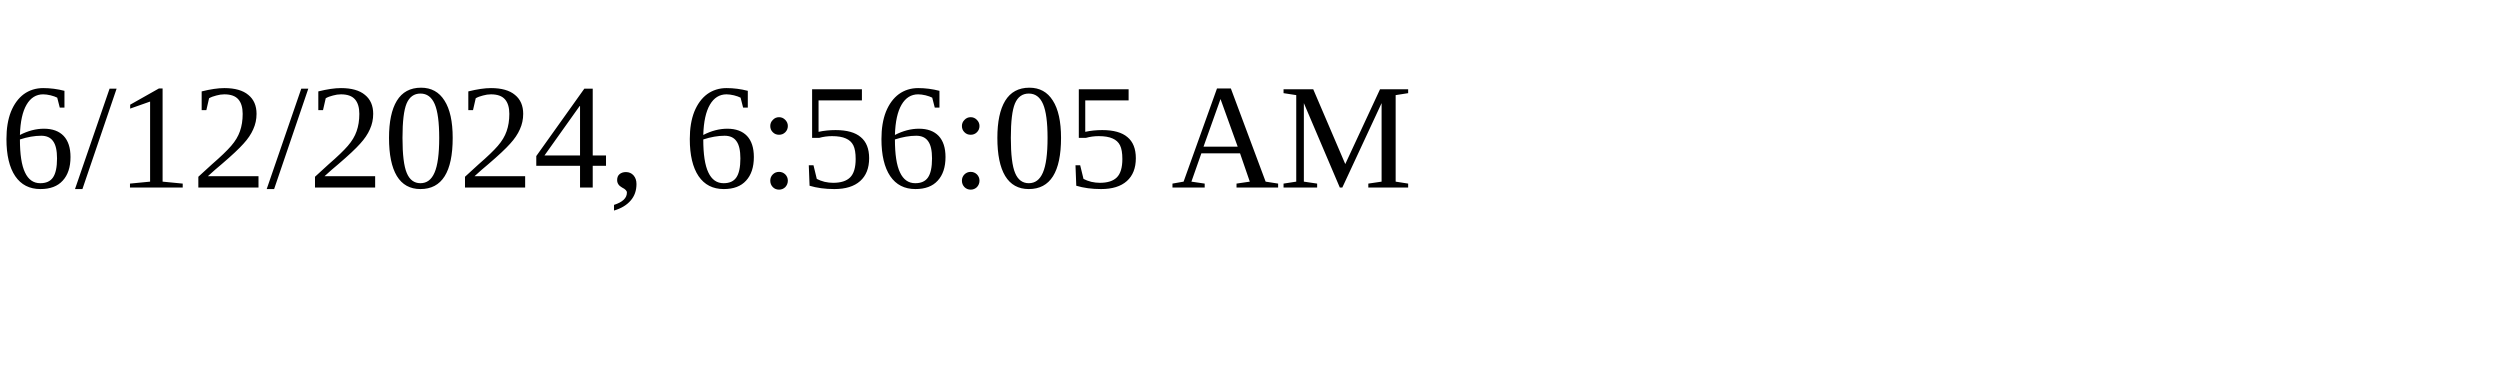
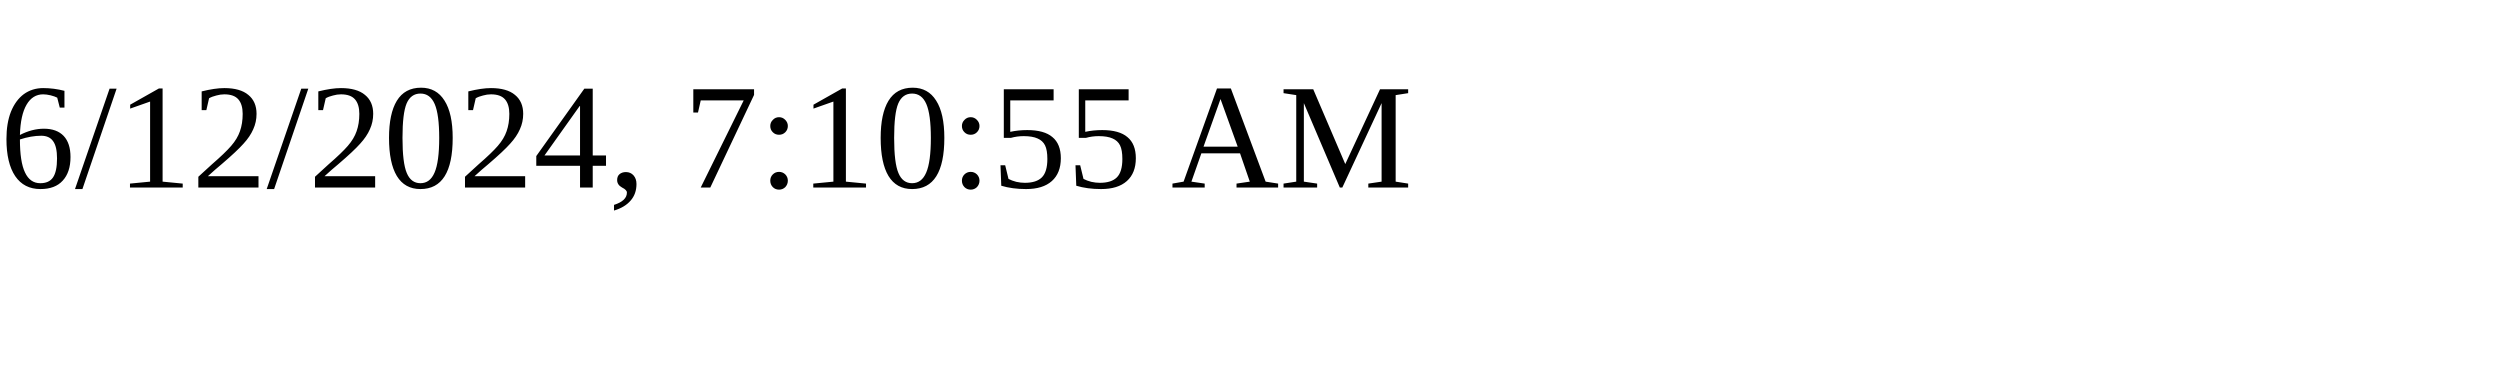
<svg xmlns="http://www.w3.org/2000/svg" height="30" width="200">
-   <text x="0" y="15">6/12/2024, 6:56:05 AM</text>
+   <text x="0" y="15">6/12/2024, 7:10:55 AM</text>
</svg>
